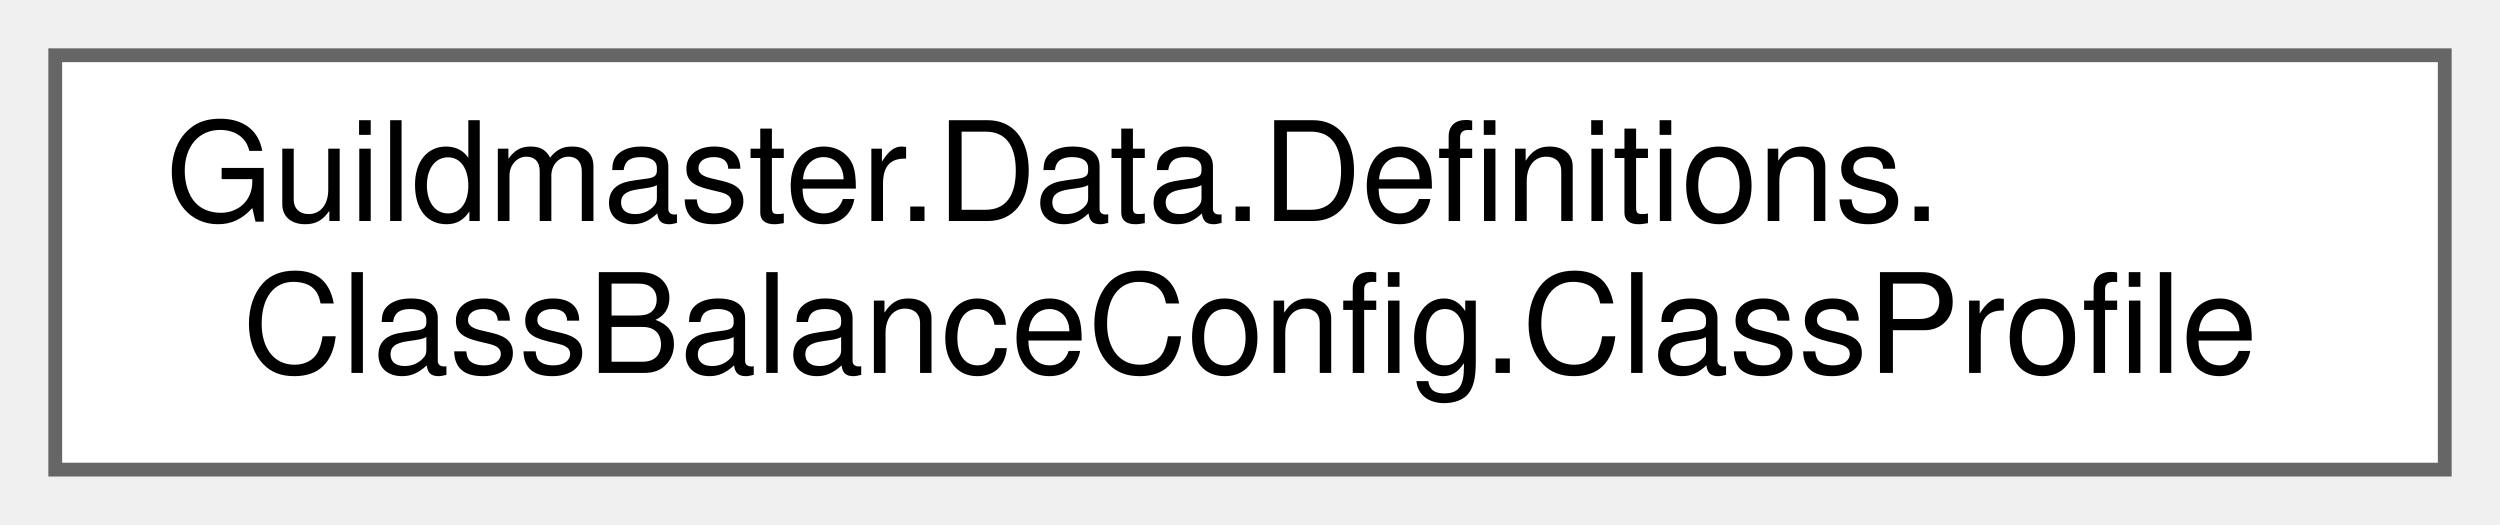
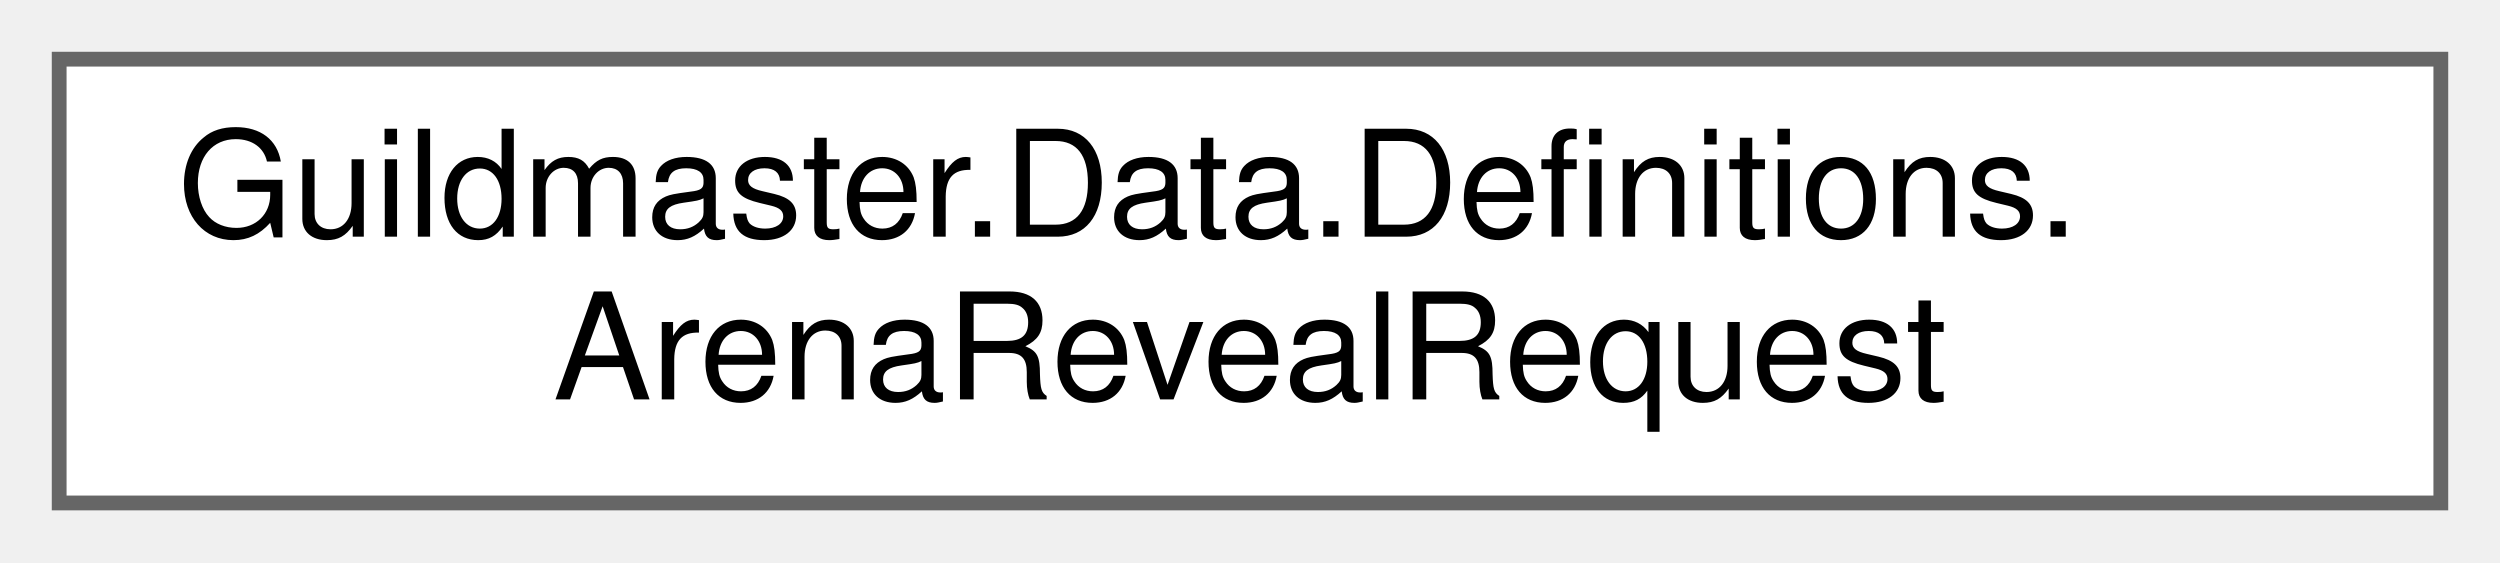
- <svg xmlns="http://www.w3.org/2000/svg" xmlns:xlink="http://www.w3.org/1999/xlink" width="181pt" height="38pt" viewBox="0.00 0.00 181.00 38.00">
+ <svg xmlns="http://www.w3.org/2000/svg" xmlns:xlink="http://www.w3.org/1999/xlink" width="169pt" height="38pt" viewBox="0.00 0.00 169.00 38.00">
  <g id="graph0" class="graph" transform="scale(1 1) rotate(0) translate(4 34)">
    <g id="Node000000" class="node">
      <g id="a_Node000000">
-         <a xlink:href="structGuildmaster_1_1Data_1_1Definitions_1_1ClassBalanceConfig_1_1ClassProfile.html" target="_top" xlink:title=" ">
-           <polygon fill="white" stroke="#666666" points="173,-30 0,-30 0,0 173,0 173,-30" />
+         <a xlink:href="structGuildmaster_1_1Data_1_1Definitions_1_1ArenaRevealRequest.html" target="_top" xlink:title="«Покажи место боя»: игрок вошёл в узел, арену пора явить.">
+           <polygon fill="white" stroke="#666666" points="161,-30 0,-30 0,0 161,0 161,-30" />
          <text text-anchor="start" x="8" y="-18" font-family="Helvetica,sans-Serif" font-size="10.00">Guildmaster.Data.Definitions.</text>
-           <text text-anchor="middle" x="86.5" y="-7" font-family="Helvetica,sans-Serif" font-size="10.00">ClassBalanceConfig.ClassProfile</text>
+           <text text-anchor="middle" x="80.5" y="-7" font-family="Helvetica,sans-Serif" font-size="10.00">ArenaRevealRequest</text>
        </a>
      </g>
    </g>
  </g>
</svg>
